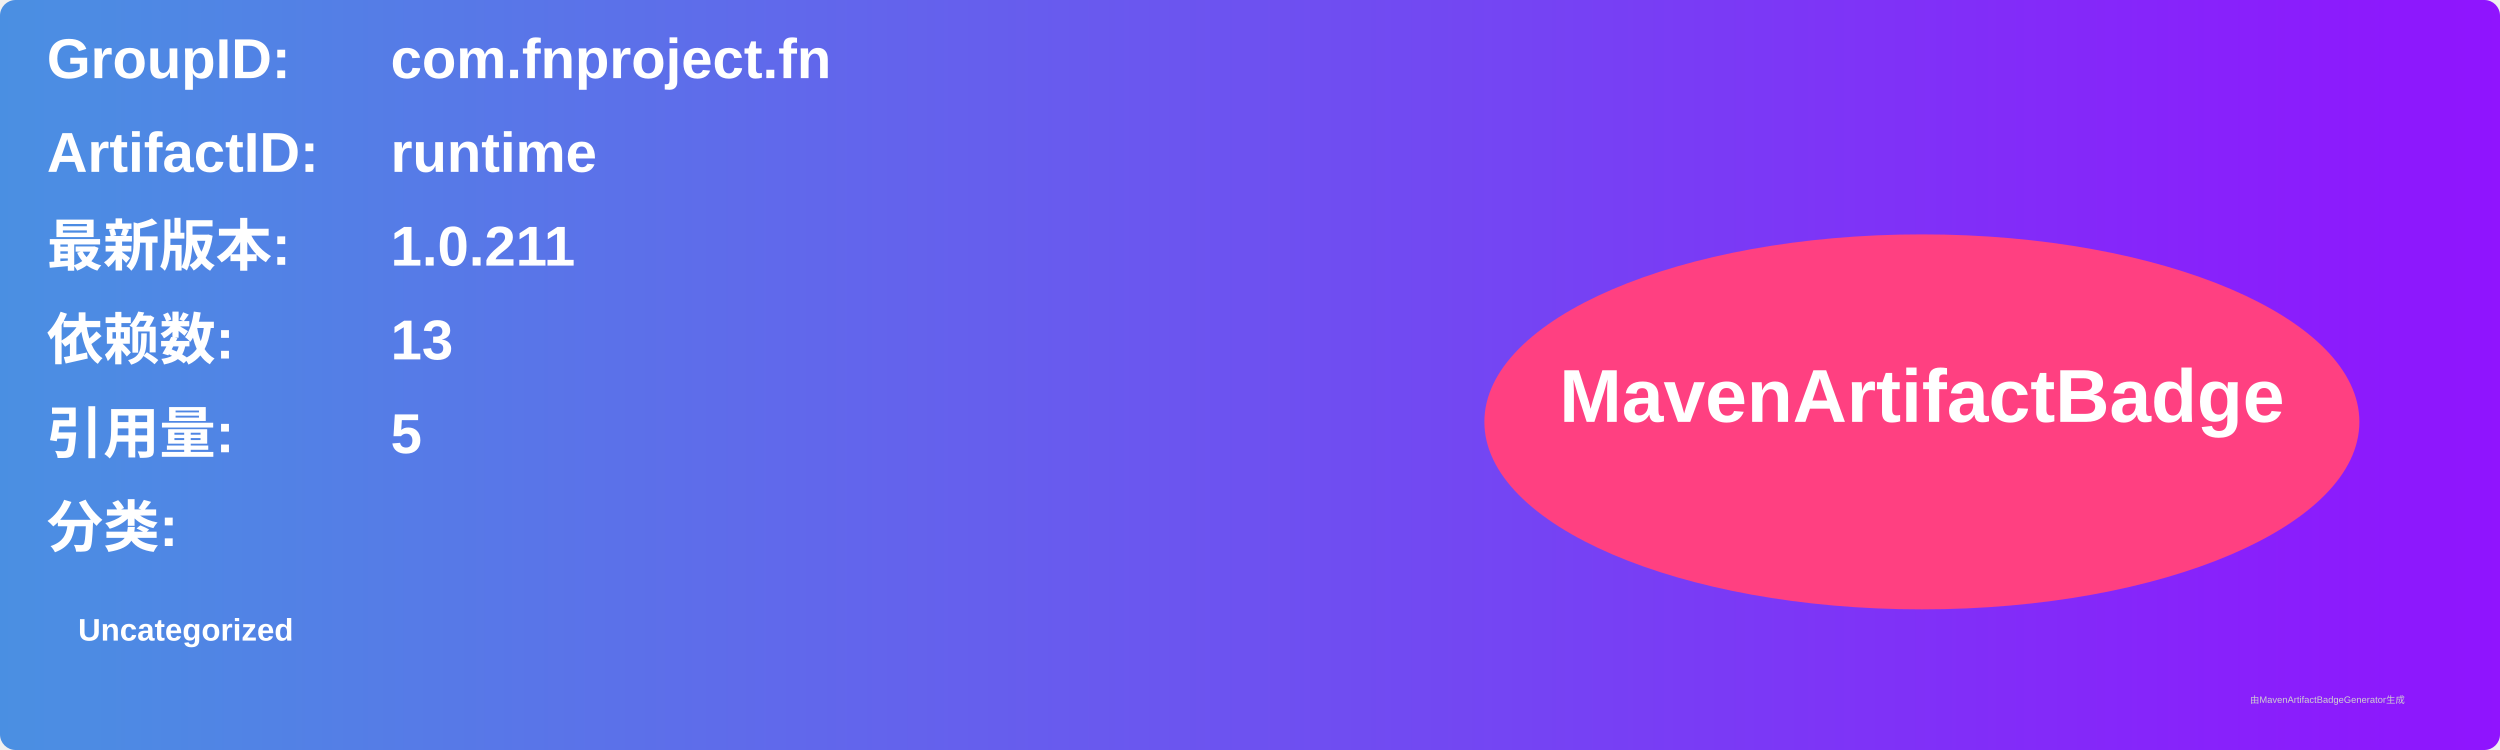
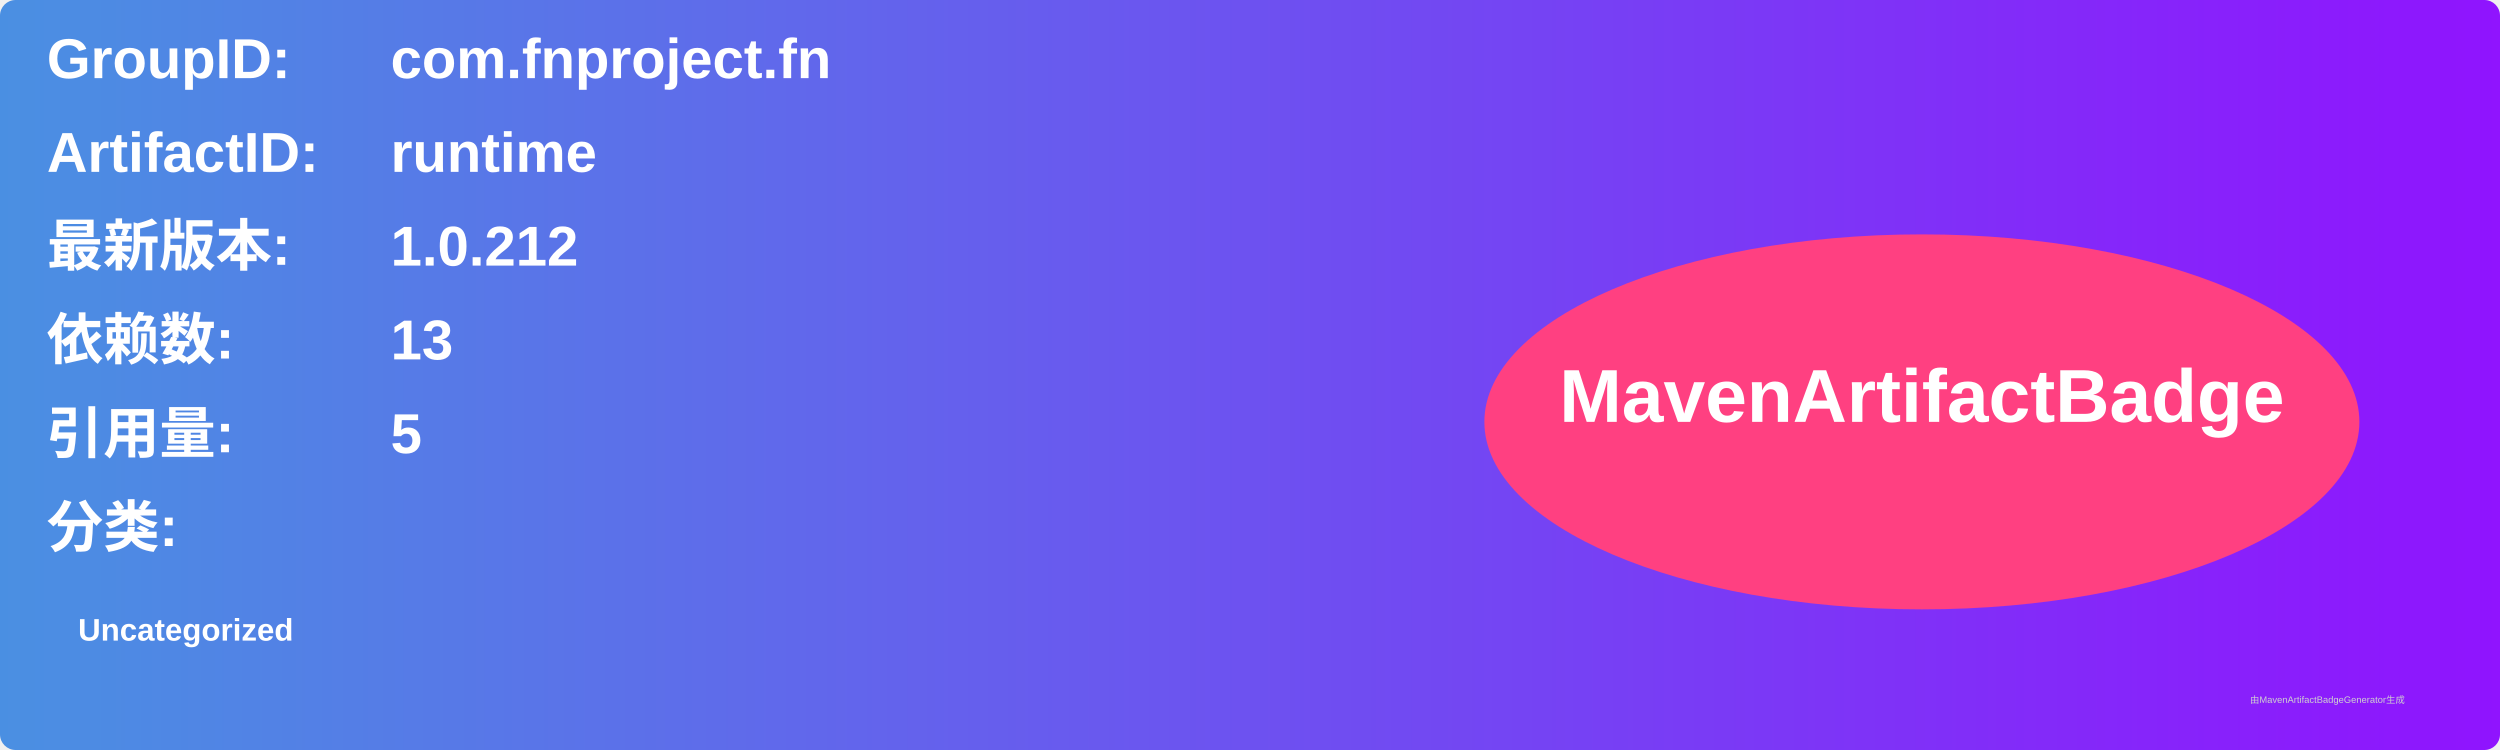
<svg xmlns="http://www.w3.org/2000/svg" width="800" height="240" viewBox="0 0 800 240">
  <linearGradient id="grad" x1="0%" y1="0%" x2="100%" y2="0%">
    <stop offset="0%" stop-color="#4a90e2" />
    <stop offset="100%" stop-color="#9013fe" />
  </linearGradient>
  <rect width="100%" height="100%" rx="5" ry="5" fill="url(#grad)" />
  <g transform="translate(15, 15)">
    <text x="0" y="10" font-family="Arial" font-size="18" fill="white" font-weight="bold" width="260">GroupID:</text>
    <text x="110" y="10" font-family="Arial" font-size="18" fill="white" font-weight="bold" width="460">com.fnproject.fn</text>
    <text x="0" y="40" font-family="Arial" font-size="18" fill="white" font-weight="bold" width="260">ArtifactID:</text>
    <text x="110" y="40" font-family="Arial" font-size="18" fill="white" font-weight="bold" width="460">runtime</text>
    <text x="0" y="70" font-family="Arial" font-size="18" fill="white" font-weight="bold">最新版本:</text>
    <text x="110" y="70" font-family="Arial" font-size="18" fill="white" font-weight="bold">
-       <tspan font-weight="bold">1.0.211</tspan>
+       <tspan font-weight="bold">1.0.212</tspan>
    </text>
    <text x="0" y="100" font-family="Arial" font-size="18" fill="white" font-weight="bold">依赖数: </text>
    <text x="110" y="100" font-family="Arial" font-size="18" fill="white">
      <tspan font-weight="bold">13</tspan>
    </text>
    <text x="0" y="130" font-family="Arial" font-size="18" fill="white" font-weight="bold">引用量: </text>
    <text x="110" y="130" font-family="Arial" font-size="18" fill="white">
      <tspan font-weight="bold">5</tspan>
    </text>
    <text x="0" y="160" font-family="Arial" font-size="18" fill="white" font-weight="bold">分类:</text>
    <text x="10" y="190" font-family="Arial" font-size="10" fill="white">
      <tspan font-weight="bold">Uncategorized</tspan>
    </text>
    <ellipse cx="600" cy="120" rx="140" ry="60" fill="#ff4081" />
    <text x="600" y="120" text-anchor="middle" font-family="Arial" font-size="24" fill="white" font-weight="bold">MavenArtifactBadge</text>
  </g>
  <text x="720" y="225" font-family="Arial" font-size="3" fill="#d0d0d0">由MavenArtifactBadgeGenerator生成</text>
</svg>
